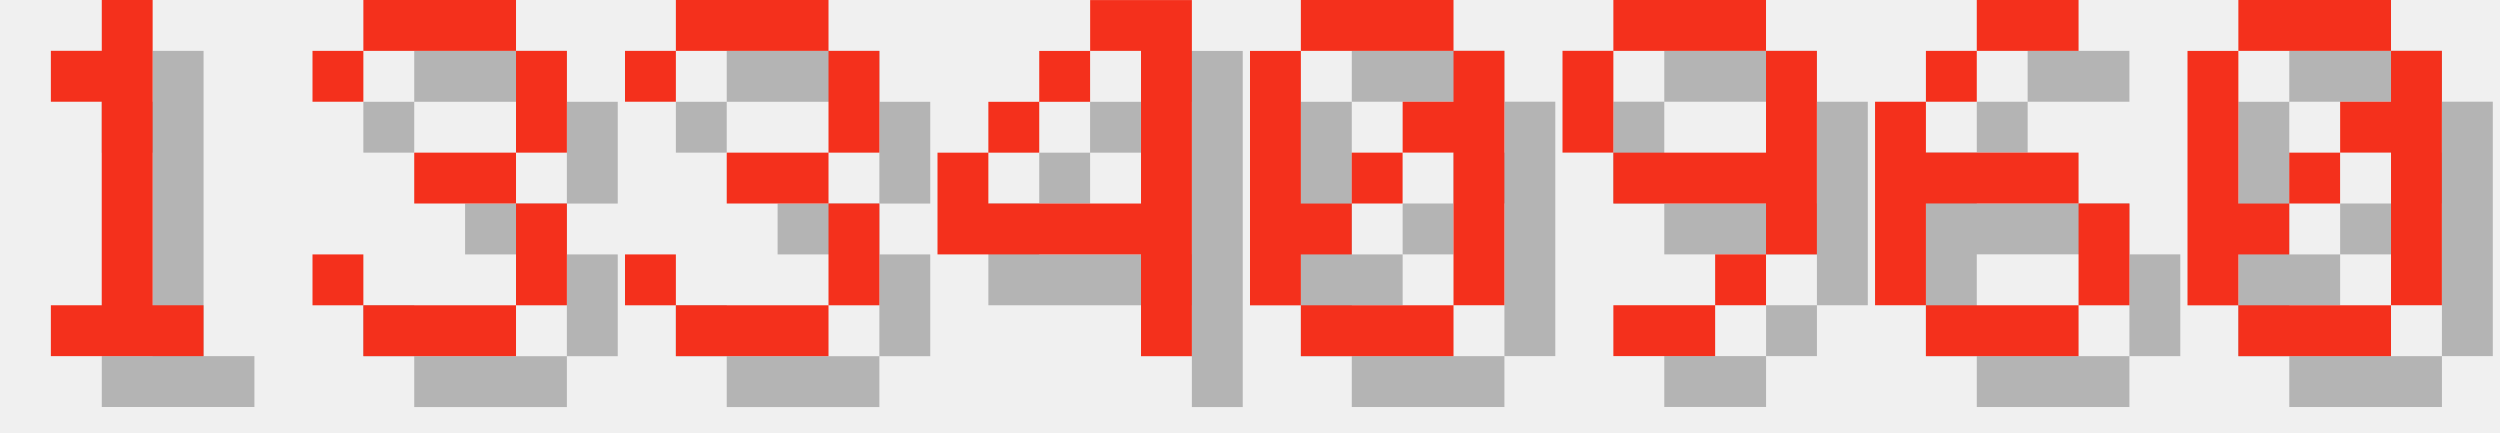
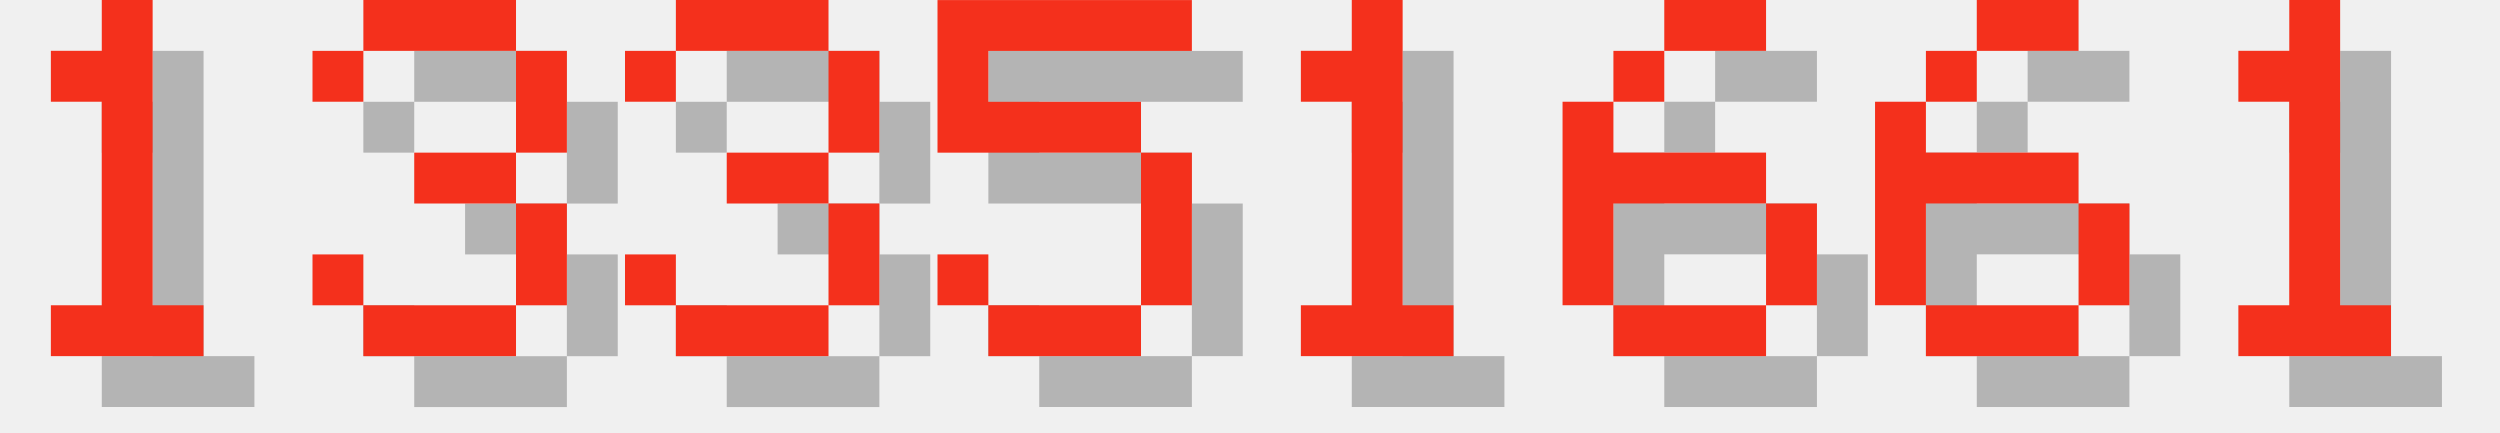
<svg xmlns="http://www.w3.org/2000/svg" version="1.1" width="208.0" height="36">
  <style>
        .text-foreground {
            fill: #F4301C;
        }
        .text-shadow {
            fill: #000000;
            fill-opacity: 0.25;
        }
    </style>
  <g class="digit" id="digit_1" transform="translate(0.0, 0), scale(4)">
    <path id="digit_1_shadow" class="text-shadow" d="m2.117 2.117v1.058h1.058v4.233h-1.058v1.058h3.175v-1.058h-1.058v-6.35h-1.058v1.058h-1.058z" fill-opacity=".5" style="paint-order:stroke fill markers" />
    <path id="digit_1_fg" class="text-foreground" d="m1.058 1.058v1.058h1.058v4.233h-1.058v1.058h3.175v-1.058h-1.058v-6.35h-1.058v1.058h-1.058z" fill="#fff" style="paint-order:stroke fill markers" />
  </g>
  <g class="digit" id="digit_3" transform="translate(26.0, 0), scale(4)">
    <path id="digit_3_shadow" class="text-shadow" d="m1.058 2.117v1.058h1.058v-1.058h3.175v2.117h-2.117v1.058h2.117v2.117h-3.175v-1.058h-1.058v1.058h1.058v1.058h3.175v-1.058h1.058v-2.117h-1.058v-1.058h1.058v-2.117h-1.058v-1.058h-3.175v1.058h-1.058z" fill-opacity=".5" style="paint-order:stroke fill markers" />
    <path id="digit_3_fg" class="text-foreground" d="m0 1.058v1.058h1.058v-1.058h3.175v2.117h-2.117v1.058h2.117v2.117h-3.175v-1.058h-1.058v1.058h1.058v1.058h3.175v-1.058h1.058v-2.117h-1.058v-1.058h1.058v-2.117h-1.058v-1.058h-3.175v1.058h-1.058z" fill="#fff" style="paint-order:stroke fill markers" />
  </g>
  <g class="digit" id="digit_3" transform="translate(52.0, 0), scale(4)">
    <path id="digit_3_shadow" class="text-shadow" d="m1.058 2.117v1.058h1.058v-1.058h3.175v2.117h-2.117v1.058h2.117v2.117h-3.175v-1.058h-1.058v1.058h1.058v1.058h3.175v-1.058h1.058v-2.117h-1.058v-1.058h1.058v-2.117h-1.058v-1.058h-3.175v1.058h-1.058z" fill-opacity=".5" style="paint-order:stroke fill markers" />
    <path id="digit_3_fg" class="text-foreground" d="m0 1.058v1.058h1.058v-1.058h3.175v2.117h-2.117v1.058h2.117v2.117h-3.175v-1.058h-1.058v1.058h1.058v1.058h3.175v-1.058h1.058v-2.117h-1.058v-1.058h1.058v-2.117h-1.058v-1.058h-3.175v1.058h-1.058z" fill="#fff" style="paint-order:stroke fill markers" />
  </g>
-   <g class="digit" id="digit_4" transform="translate(78.0, 0), scale(4)">
-     <path id="digit_4_shadow" class="text-shadow" d="m4.233 1.058v1.058h1.058v3.175h-3.175v-1.058h-1.058v2.117h4.233v2.117h1.058v-7.408h-2.117zm-2.117 3.175h1.058v-1.058h-1.058v1.058zm1.058-1.058h1.058v-1.058h-1.058v1.058z" fill-opacity=".5" style="paint-order:stroke fill markers" />
-     <path id="digit_4_fg" class="text-foreground" d="m3.175 0v1.058h1.058v3.175h-3.175v-1.058h-1.058v2.117h4.233v2.117h1.058v-7.408h-2.117zm-2.117 3.175h1.058v-1.058h-1.058v1.058zm1.058-1.058h1.058v-1.058h-1.058v1.058z" fill="#fff" style="paint-order:stroke fill markers" />
+   <g class="digit" id="digit_5" transform="translate(78.0, 0), scale(4)">
+     <path id="digit_5_shadow" class="text-shadow" d="m1.058 1.058v3.175h4.233v3.175h-3.175v-1.058h-1.058v1.058h1.058v1.058h3.175v-1.058h1.058v-3.175h-1.058v-1.058h-3.175v-1.058h4.233v-1.058h-5.292z" fill-opacity=".5" style="paint-order:stroke fill markers" />
+     <path id="digit_5_fg" class="text-foreground" d="m0 0v3.175h4.233v3.175h-3.175v-1.058h-1.058v1.058h1.058v1.058h3.175v-1.058h1.058v-3.175h-1.058v-1.058h-3.175v-1.058h4.233v-1.058h-5.292z" fill="#fff" style="paint-order:stroke fill markers" />
  </g>
-   <g class="digit" id="digit_0" transform="translate(104.0, 0), scale(4)">
-     <path id="digit_0_shadow" class="text-shadow" d="m2.117 1.058v1.058h3.175v-1.058h-3.175zm3.175 1.058v1.058h-1.058v1.058h1.058v3.175h1.058v-5.292h-1.058zm0 5.292h-3.175v1.058h3.175v-1.058zm-3.175 0v-1.058h1.058v-1.058h-1.058v-3.175h-1.058v5.292h1.058zm1.058-2.117h1.058v-1.058h-1.058v1.058z" fill-opacity=".5" style="paint-order:stroke fill markers" />
-     <path id="digit_0_fg" class="text-foreground" d="m1.058 0v1.058h3.175v-1.058h-3.175zm3.175 1.058v1.058h-1.058v1.058h1.058v3.175h1.058v-5.292h-1.058zm0 5.292h-3.175v1.058h3.175v-1.058zm-3.175 0v-1.058h1.058v-1.058h-1.058v-3.175h-1.058v5.292h1.058zm1.058-2.117h1.058v-1.058h-1.058v1.058z" fill="#fff" style="paint-order:stroke fill markers" />
+   <g class="digit" id="digit_1" transform="translate(104.0, 0), scale(4)">
+     <path id="digit_1_shadow" class="text-shadow" d="m2.117 2.117v1.058h1.058v4.233h-1.058v1.058h3.175v-1.058h-1.058v-6.35h-1.058v1.058h-1.058z" fill-opacity=".5" style="paint-order:stroke fill markers" />
+     <path id="digit_1_fg" class="text-foreground" d="m1.058 1.058v1.058h1.058v4.233h-1.058v1.058h3.175v-1.058h-1.058v-6.35h-1.058v1.058h-1.058z" fill="#fff" style="paint-order:stroke fill markers" />
  </g>
-   <g class="digit" id="digit_9" transform="translate(130.0, 0), scale(4)">
-     <path id="digit_9_shadow" class="text-shadow" d="m2.117 1.058v1.058h3.175v-1.058h-3.175zm3.175 1.058v2.117h-3.175v1.058h3.175v1.058h1.058v-4.233h-1.058zm0 4.233h-1.058v1.058h1.058v-1.058zm-1.058 1.058h-2.117v1.058h2.117v-1.058zm-2.117-3.175v-2.117h-1.058v2.117h1.058z" fill-opacity=".5" style="paint-order:stroke fill markers" />
-     <path id="digit_9_fg" class="text-foreground" d="m1.058 0v1.058h3.175v-1.058h-3.175zm3.175 1.058v2.117h-3.175v1.058h3.175v1.058h1.058v-4.233h-1.058zm0 4.233h-1.058v1.058h1.058v-1.058zm-1.058 1.058h-2.117v1.058h2.117v-1.058zm-2.117-3.175v-2.117h-1.058v2.117h1.058z" fill="#fff" style="paint-order:stroke fill markers" />
+   <g class="digit" id="digit_6" transform="translate(130.0, 0), scale(4)">
+     <path id="digit_6_shadow" class="text-shadow" d="m3.175 1.058v1.058h2.117v-1.058h-2.117zm0 1.058h-1.058v1.058h1.058v-1.058zm-1.058 1.058h-1.058v4.233h1.058v-2.117h3.175v-1.058h-3.175v-1.058zm3.175 2.117v2.117h1.058v-2.117h-1.058zm0 2.117h-3.175v1.058h3.175v-1.058z" fill-opacity=".5" style="paint-order:stroke fill markers" />
+     <path id="digit_6_fg" class="text-foreground" d="m2.117 0v1.058h2.117v-1.058h-2.117zm0 1.058h-1.058v1.058h1.058v-1.058zm-1.058 1.058h-1.058v4.233h1.058v-2.117h3.175v-1.058h-3.175v-1.058zm3.175 2.117v2.117h1.058v-2.117h-1.058zm0 2.117h-3.175v1.058h3.175v-1.058z" fill="#fff" style="paint-order:stroke fill markers" />
  </g>
  <g class="digit" id="digit_6" transform="translate(156.0, 0), scale(4)">
    <path id="digit_6_shadow" class="text-shadow" d="m3.175 1.058v1.058h2.117v-1.058h-2.117zm0 1.058h-1.058v1.058h1.058v-1.058zm-1.058 1.058h-1.058v4.233h1.058v-2.117h3.175v-1.058h-3.175v-1.058zm3.175 2.117v2.117h1.058v-2.117h-1.058zm0 2.117h-3.175v1.058h3.175v-1.058z" fill-opacity=".5" style="paint-order:stroke fill markers" />
    <path id="digit_6_fg" class="text-foreground" d="m2.117 0v1.058h2.117v-1.058h-2.117zm0 1.058h-1.058v1.058h1.058v-1.058zm-1.058 1.058h-1.058v4.233h1.058v-2.117h3.175v-1.058h-3.175v-1.058zm3.175 2.117v2.117h1.058v-2.117h-1.058zm0 2.117h-3.175v1.058h3.175v-1.058z" fill="#fff" style="paint-order:stroke fill markers" />
  </g>
-   <g class="digit" id="digit_0" transform="translate(182.0, 0), scale(4)">
-     <path id="digit_0_shadow" class="text-shadow" d="m2.117 1.058v1.058h3.175v-1.058h-3.175zm3.175 1.058v1.058h-1.058v1.058h1.058v3.175h1.058v-5.292h-1.058zm0 5.292h-3.175v1.058h3.175v-1.058zm-3.175 0v-1.058h1.058v-1.058h-1.058v-3.175h-1.058v5.292h1.058zm1.058-2.117h1.058v-1.058h-1.058v1.058z" fill-opacity=".5" style="paint-order:stroke fill markers" />
-     <path id="digit_0_fg" class="text-foreground" d="m1.058 0v1.058h3.175v-1.058h-3.175zm3.175 1.058v1.058h-1.058v1.058h1.058v3.175h1.058v-5.292h-1.058zm0 5.292h-3.175v1.058h3.175v-1.058zm-3.175 0v-1.058h1.058v-1.058h-1.058v-3.175h-1.058v5.292h1.058zm1.058-2.117h1.058v-1.058h-1.058v1.058z" fill="#fff" style="paint-order:stroke fill markers" />
+   <g class="digit" id="digit_1" transform="translate(182.0, 0), scale(4)">
+     <path id="digit_1_shadow" class="text-shadow" d="m2.117 2.117v1.058h1.058v4.233h-1.058v1.058h3.175v-1.058h-1.058v-6.35h-1.058v1.058h-1.058z" fill-opacity=".5" style="paint-order:stroke fill markers" />
+     <path id="digit_1_fg" class="text-foreground" d="m1.058 1.058v1.058h1.058v4.233h-1.058v1.058h3.175v-1.058h-1.058v-6.35h-1.058v1.058h-1.058z" fill="#fff" style="paint-order:stroke fill markers" />
  </g>
</svg>
